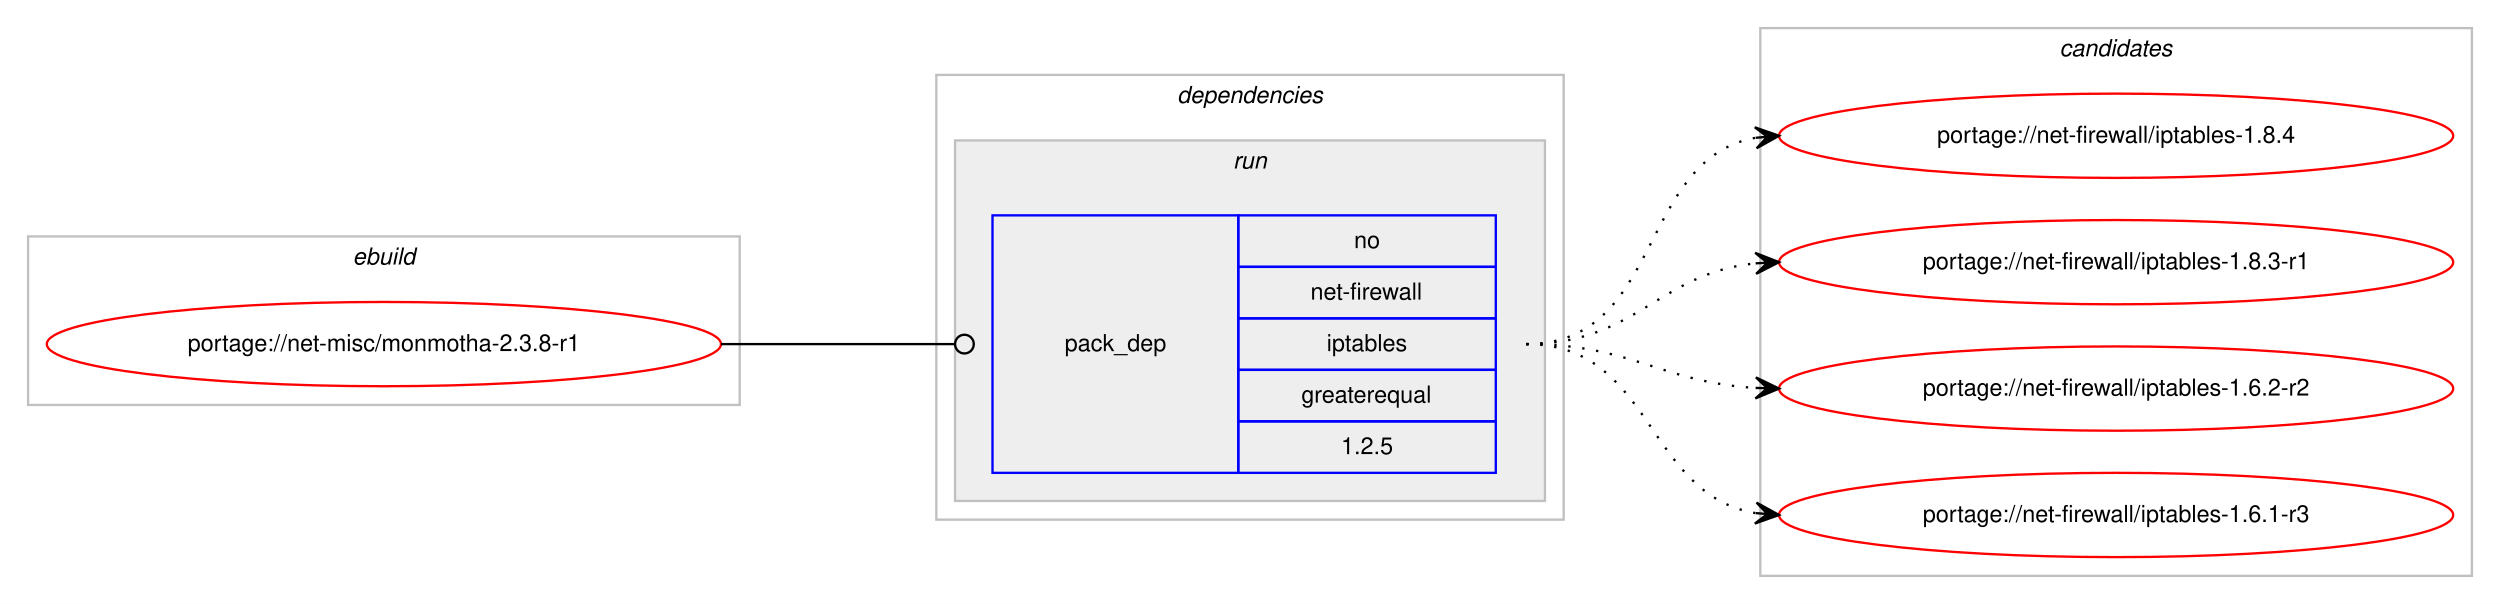
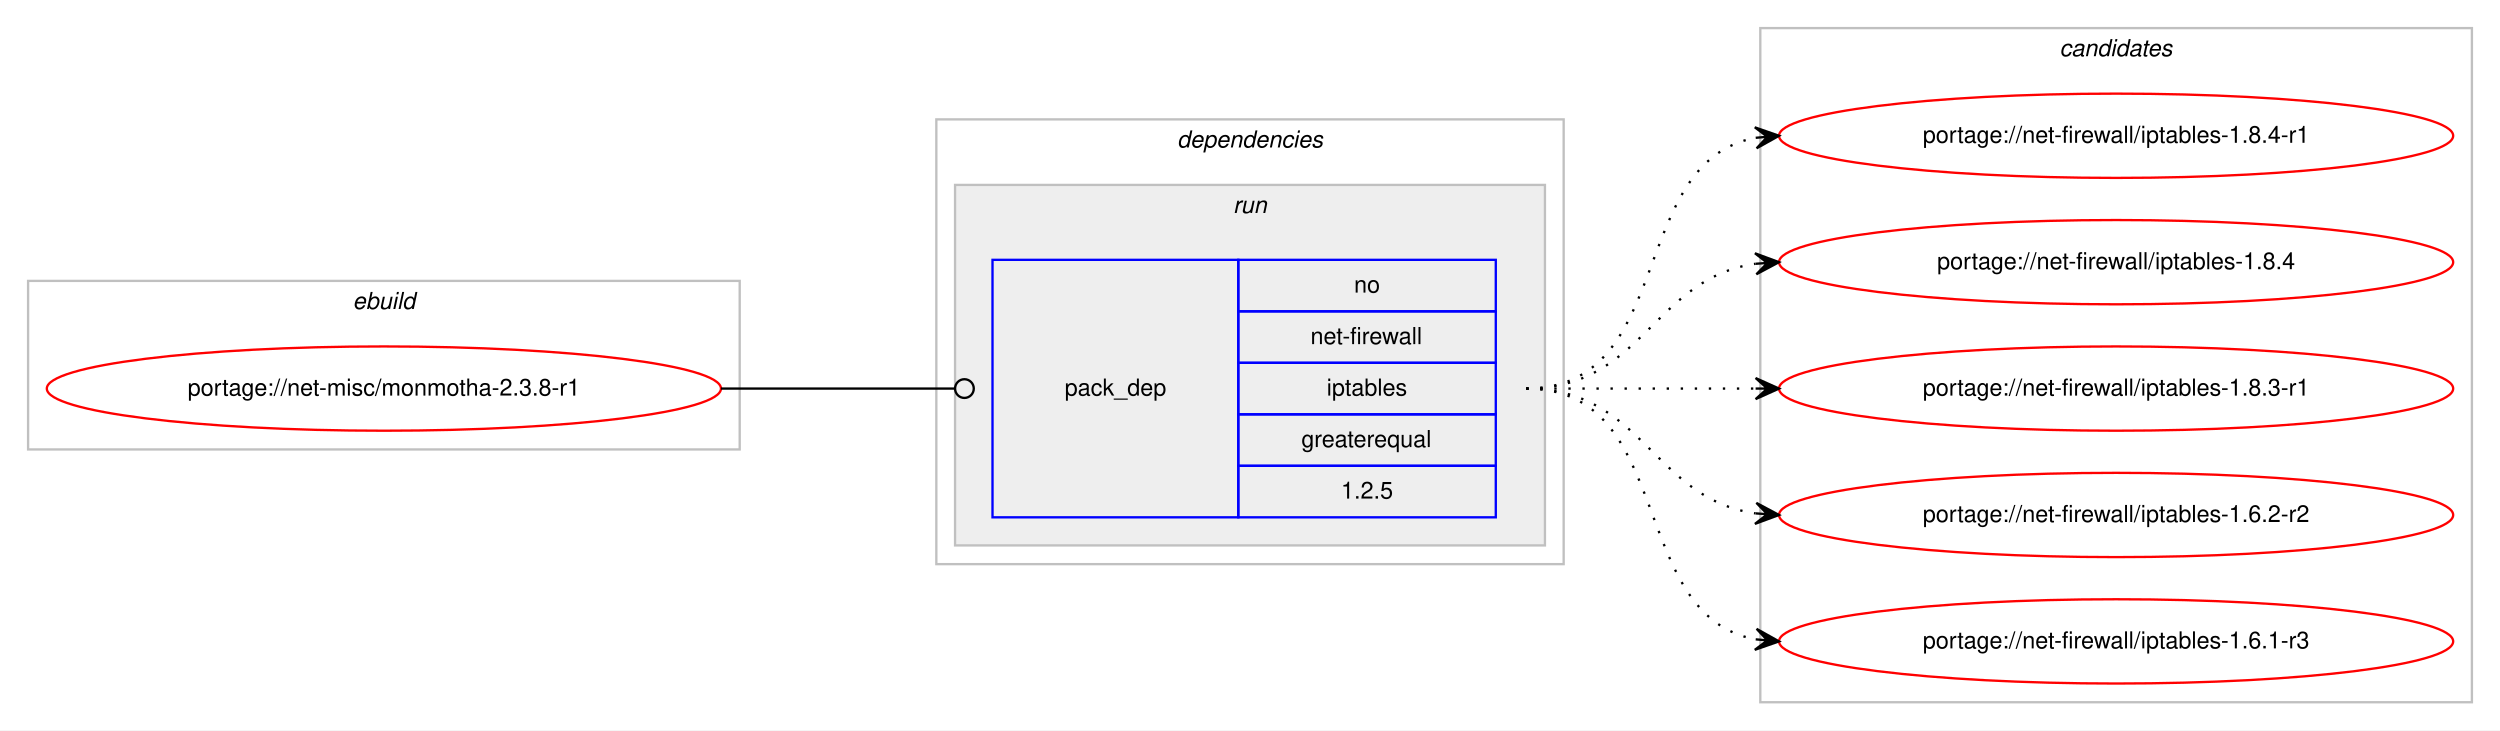
- <svg xmlns="http://www.w3.org/2000/svg" xmlns:xlink="http://www.w3.org/1999/xlink" width="1068pt" height="258pt" viewBox="0.00 0.00 1068.00 258.00">
-   <g id="graph0" class="graph" transform="scale(1 1) rotate(0) translate(4 254)">
-     <polygon fill="#ffffff" stroke="transparent" points="-4,4 -4,-254 1064,-254 1064,4 -4,4" />
+ <svg xmlns="http://www.w3.org/2000/svg" xmlns:xlink="http://www.w3.org/1999/xlink" width="1068pt" height="312pt" viewBox="0.00 0.00 1068.00 312.00">
+   <g id="graph0" class="graph" transform="scale(1 1) rotate(0) translate(4 308)">
+     <polygon fill="#ffffff" stroke="transparent" points="-4,4 -4,-308 1064,-308 1064,4 -4,4" />
    <g id="clust1" class="cluster">
-       <polygon fill="none" stroke="#c0c0c0" points="8,-81 8,-153 312,-153 312,-81 8,-81" />
-       <text text-anchor="start" x="146.663" y="-141" font-family="Helvetica,sans-Serif" font-style="italic" font-size="10.00" fill="#000000">ebuild</text>
+       <polygon fill="none" stroke="#c0c0c0" points="8,-116 8,-188 312,-188 312,-116 8,-116" />
+       <text text-anchor="start" x="146.663" y="-176" font-family="Helvetica,sans-Serif" font-style="italic" font-size="10.00" fill="#000000">ebuild</text>
    </g>
    <g id="clust2" class="cluster">
-       <polygon fill="none" stroke="#c0c0c0" points="396,-32 396,-222 664,-222 664,-32 396,-32" />
-       <text text-anchor="start" x="498.875" y="-210" font-family="Helvetica,sans-Serif" font-style="italic" font-size="10.00" fill="#000000">dependencies</text>
+       <polygon fill="none" stroke="#c0c0c0" points="396,-67 396,-257 664,-257 664,-67 396,-67" />
+       <text text-anchor="start" x="498.875" y="-245" font-family="Helvetica,sans-Serif" font-style="italic" font-size="10.00" fill="#000000">dependencies</text>
    </g>
    <g id="clust5" class="cluster">
-       <polygon fill="#eeeeee" stroke="#c0c0c0" points="404,-40 404,-194 656,-194 656,-40 404,-40" />
-       <text text-anchor="start" x="522.777" y="-182" font-family="Helvetica,sans-Serif" font-style="italic" font-size="10.00" fill="#000000">run</text>
+       <polygon fill="#eeeeee" stroke="#c0c0c0" points="404,-75 404,-229 656,-229 656,-75 404,-75" />
+       <text text-anchor="start" x="522.777" y="-217" font-family="Helvetica,sans-Serif" font-style="italic" font-size="10.00" fill="#000000">run</text>
    </g>
    <g id="clust7" class="cluster">
-       <polygon fill="none" stroke="#c0c0c0" points="748,-8 748,-242 1052,-242 1052,-8 748,-8" />
-       <text text-anchor="start" x="875.824" y="-230" font-family="Helvetica,sans-Serif" font-style="italic" font-size="10.00" fill="#000000">candidates</text>
+       <polygon fill="none" stroke="#c0c0c0" points="748,-8 748,-296 1052,-296 1052,-8 748,-8" />
+       <text text-anchor="start" x="875.824" y="-284" font-family="Helvetica,sans-Serif" font-style="italic" font-size="10.00" fill="#000000">candidates</text>
    </g>
    <g id="node1" class="node">
      <g id="a_node1">
        <a xlink:href="../net-misc/monmotha-2.3.8-r1.svg" xlink:title="portage://net-misc/monmotha-2.3.8-r1">
-           <ellipse fill="none" stroke="#ff0000" cx="160" cy="-107" rx="144" ry="18" />
-           <text text-anchor="middle" x="160" y="-104" font-family="Helvetica,sans-Serif" font-size="10.00" fill="#000000">portage://net-misc/monmotha-2.3.8-r1</text>
+           <ellipse fill="none" stroke="#ff0000" cx="160" cy="-142" rx="144" ry="18" />
+           <text text-anchor="middle" x="160" y="-139" font-family="Helvetica,sans-Serif" font-size="10.00" fill="#000000">portage://net-misc/monmotha-2.3.8-r1</text>
        </a>
      </g>
    </g>
    <g id="node2" class="node">
-       <polygon fill="none" stroke="#0000ff" points="420,-52 420,-162 525,-162 525,-52 420,-52" />
-       <text text-anchor="start" x="450.823" y="-104" font-family="Helvetica,sans-Serif" font-size="10.00" fill="#000000">pack_dep</text>
-       <polygon fill="none" stroke="#0000ff" points="525,-140 525,-162 635,-162 635,-140 525,-140" />
-       <text text-anchor="start" x="574.441" y="-148" font-family="Helvetica,sans-Serif" font-size="10.00" fill="#000000">no</text>
-       <polygon fill="none" stroke="#0000ff" points="525,-118 525,-140 635,-140 635,-118 525,-118" />
-       <text text-anchor="start" x="555.836" y="-126" font-family="Helvetica,sans-Serif" font-size="10.00" fill="#000000">net-firewall</text>
-       <polygon fill="none" stroke="#0000ff" points="525,-96 525,-118 635,-118 635,-96 525,-96" />
-       <text text-anchor="start" x="562.774" y="-104" font-family="Helvetica,sans-Serif" font-size="10.00" fill="#000000">iptables</text>
-       <polygon fill="none" stroke="#0000ff" points="525,-74 525,-96 635,-96 635,-74 525,-74" />
-       <text text-anchor="start" x="551.936" y="-82" font-family="Helvetica,sans-Serif" font-size="10.00" fill="#000000">greaterequal</text>
-       <polygon fill="none" stroke="#0000ff" points="525,-52 525,-74 635,-74 635,-52 525,-52" />
-       <text text-anchor="start" x="568.883" y="-60" font-family="Helvetica,sans-Serif" font-size="10.00" fill="#000000">1.2.5</text>
+       <polygon fill="none" stroke="#0000ff" points="420,-87 420,-197 525,-197 525,-87 420,-87" />
+       <text text-anchor="start" x="450.823" y="-139" font-family="Helvetica,sans-Serif" font-size="10.00" fill="#000000">pack_dep</text>
+       <polygon fill="none" stroke="#0000ff" points="525,-175 525,-197 635,-197 635,-175 525,-175" />
+       <text text-anchor="start" x="574.441" y="-183" font-family="Helvetica,sans-Serif" font-size="10.00" fill="#000000">no</text>
+       <polygon fill="none" stroke="#0000ff" points="525,-153 525,-175 635,-175 635,-153 525,-153" />
+       <text text-anchor="start" x="555.836" y="-161" font-family="Helvetica,sans-Serif" font-size="10.00" fill="#000000">net-firewall</text>
+       <polygon fill="none" stroke="#0000ff" points="525,-131 525,-153 635,-153 635,-131 525,-131" />
+       <text text-anchor="start" x="562.774" y="-139" font-family="Helvetica,sans-Serif" font-size="10.00" fill="#000000">iptables</text>
+       <polygon fill="none" stroke="#0000ff" points="525,-109 525,-131 635,-131 635,-109 525,-109" />
+       <text text-anchor="start" x="551.936" y="-117" font-family="Helvetica,sans-Serif" font-size="10.00" fill="#000000">greaterequal</text>
+       <polygon fill="none" stroke="#0000ff" points="525,-87 525,-109 635,-109 635,-87 525,-87" />
+       <text text-anchor="start" x="568.883" y="-95" font-family="Helvetica,sans-Serif" font-size="10.00" fill="#000000">1.2.5</text>
    </g>
    <g id="edge1" class="edge">
-       <path fill="none" stroke="#000000" d="M304,-107C349.188,-107 362.47,-107 403.919,-107" />
-       <ellipse fill="none" stroke="#000000" cx="408" cy="-107" rx="4" ry="4" />
+       <path fill="none" stroke="#000000" d="M304,-142C349.188,-142 362.47,-142 403.919,-142" />
+       <ellipse fill="none" stroke="#000000" cx="408" cy="-142" rx="4" ry="4" />
    </g>
    <g id="node3" class="node">
      <g id="a_node3">
+         <a xlink:href="../net-firewall/iptables-1.8.4-r1.svg" xlink:title="portage://net-firewall/iptables-1.8.4-r1">
+           <ellipse fill="none" stroke="#ff0000" cx="900" cy="-250" rx="144" ry="18" />
+           <text text-anchor="middle" x="900" y="-247" font-family="Helvetica,sans-Serif" font-size="10.00" fill="#000000">portage://net-firewall/iptables-1.8.4-r1</text>
+         </a>
+       </g>
+     </g>
+     <g id="edge2" class="edge">
+       <path fill="none" stroke="#000000" stroke-dasharray="1,5" d="M648,-142C712.303,-142 690.78,-238.91 746.031,-249.131" />
+       <polygon fill="#000000" stroke="#000000" points="756,-250 745.647,-253.614 751.019,-249.566 746.038,-249.131 746.038,-249.131 746.038,-249.131 751.019,-249.566 746.429,-244.648 756,-250 756,-250" />
+     </g>
+     <g id="node4" class="node">
+       <g id="a_node4">
        <a xlink:href="../net-firewall/iptables-1.8.4.svg" xlink:title="portage://net-firewall/iptables-1.8.4">
          <ellipse fill="none" stroke="#ff0000" cx="900" cy="-196" rx="144" ry="18" />
          <text text-anchor="middle" x="900" y="-193" font-family="Helvetica,sans-Serif" font-size="10.00" fill="#000000">portage://net-firewall/iptables-1.8.4</text>
        </a>
      </g>
    </g>
-     <g id="edge2" class="edge">
-       <path fill="none" stroke="#000000" stroke-dasharray="1,5" d="M648,-107C706.554,-107 695.453,-185.876 745.845,-195.119" />
-       <polygon fill="#000000" stroke="#000000" points="756,-196 745.649,-199.619 751.019,-195.568 746.037,-195.136 746.037,-195.136 746.037,-195.136 751.019,-195.568 746.426,-190.653 756,-196 756,-196" />
+     <g id="edge3" class="edge">
+       <path fill="none" stroke="#000000" stroke-dasharray="1,5" d="M648,-142C698.102,-142 702.012,-189.066 745.979,-195.317" />
+       <polygon fill="#000000" stroke="#000000" points="756,-196 745.717,-199.81 751.012,-195.66 746.023,-195.32 746.023,-195.32 746.023,-195.32 751.012,-195.66 746.329,-190.831 756,-196 756,-196" />
    </g>
-     <g id="node4" class="node">
-       <g id="a_node4">
+     <g id="node5" class="node">
+       <g id="a_node5">
        <a xlink:href="../net-firewall/iptables-1.8.3-r1.svg" xlink:title="portage://net-firewall/iptables-1.8.3-r1">
          <ellipse fill="none" stroke="#ff0000" cx="900" cy="-142" rx="144" ry="18" />
          <text text-anchor="middle" x="900" y="-139" font-family="Helvetica,sans-Serif" font-size="10.00" fill="#000000">portage://net-firewall/iptables-1.8.3-r1</text>
        </a>
      </g>
    </g>
-     <g id="edge3" class="edge">
-       <path fill="none" stroke="#000000" stroke-dasharray="1,5" d="M648,-107C694.91,-107 704.332,-137.251 745.97,-141.505" />
-       <polygon fill="#000000" stroke="#000000" points="756,-142 745.79,-146.002 751.006,-141.754 746.012,-141.507 746.012,-141.507 746.012,-141.507 751.006,-141.754 746.234,-137.013 756,-142 756,-142" />
+     <g id="edge4" class="edge">
+       <path fill="none" stroke="#000000" stroke-dasharray="1,5" d="M648,-142C692.438,-142 706.02,-142 745.878,-142" />
+       <polygon fill="#000000" stroke="#000000" points="756,-142 746,-146.5 751,-142 746,-142 746,-142 746,-142 751,-142 746,-137.5 756,-142 756,-142" />
    </g>
-     <g id="node5" class="node">
-       <g id="a_node5">
+     <g id="node6" class="node">
+       <g id="a_node6">
        <a xlink:href="../net-firewall/iptables-1.6.2-r2.svg" xlink:title="portage://net-firewall/iptables-1.6.2-r2">
          <ellipse fill="none" stroke="#ff0000" cx="900" cy="-88" rx="144" ry="18" />
          <text text-anchor="middle" x="900" y="-85" font-family="Helvetica,sans-Serif" font-size="10.00" fill="#000000">portage://net-firewall/iptables-1.6.2-r2</text>
        </a>
      </g>
    </g>
-     <g id="edge4" class="edge">
-       <path fill="none" stroke="#000000" stroke-dasharray="1,5" d="M648,-107C693.215,-107 705.542,-90.647 746.004,-88.283" />
-       <polygon fill="#000000" stroke="#000000" points="756,-88 746.132,-92.782 751.002,-88.142 746.004,-88.283 746.004,-88.283 746.004,-88.283 751.002,-88.142 745.876,-83.785 756,-88 756,-88" />
+     <g id="edge5" class="edge">
+       <path fill="none" stroke="#000000" stroke-dasharray="1,5" d="M648,-142C698.102,-142 702.012,-94.934 745.979,-88.683" />
+       <polygon fill="#000000" stroke="#000000" points="756,-88 746.329,-93.169 751.012,-88.34 746.023,-88.68 746.023,-88.68 746.023,-88.68 751.012,-88.34 745.717,-84.19 756,-88 756,-88" />
    </g>
-     <g id="node6" class="node">
-       <g id="a_node6">
+     <g id="node7" class="node">
+       <g id="a_node7">
        <a xlink:href="../net-firewall/iptables-1.6.1-r3.svg" xlink:title="portage://net-firewall/iptables-1.6.1-r3">
          <ellipse fill="none" stroke="#ff0000" cx="900" cy="-34" rx="144" ry="18" />
          <text text-anchor="middle" x="900" y="-31" font-family="Helvetica,sans-Serif" font-size="10.00" fill="#000000">portage://net-firewall/iptables-1.6.1-r3</text>
        </a>
      </g>
    </g>
-     <g id="edge5" class="edge">
-       <path fill="none" stroke="#000000" stroke-dasharray="1,5" d="M648,-107C702.316,-107 698.79,-42.84 745.876,-34.82" />
-       <polygon fill="#000000" stroke="#000000" points="756,-34 746.396,-39.292 751.016,-34.404 746.033,-34.807 746.033,-34.807 746.033,-34.807 751.016,-34.404 745.669,-30.322 756,-34 756,-34" />
+     <g id="edge6" class="edge">
+       <path fill="none" stroke="#000000" stroke-dasharray="1,5" d="M648,-142C712.303,-142 690.78,-45.09 746.031,-34.869" />
+       <polygon fill="#000000" stroke="#000000" points="756,-34 746.429,-39.352 751.019,-34.434 746.038,-34.869 746.038,-34.869 746.038,-34.869 751.019,-34.434 745.647,-30.386 756,-34 756,-34" />
    </g>
  </g>
</svg>
